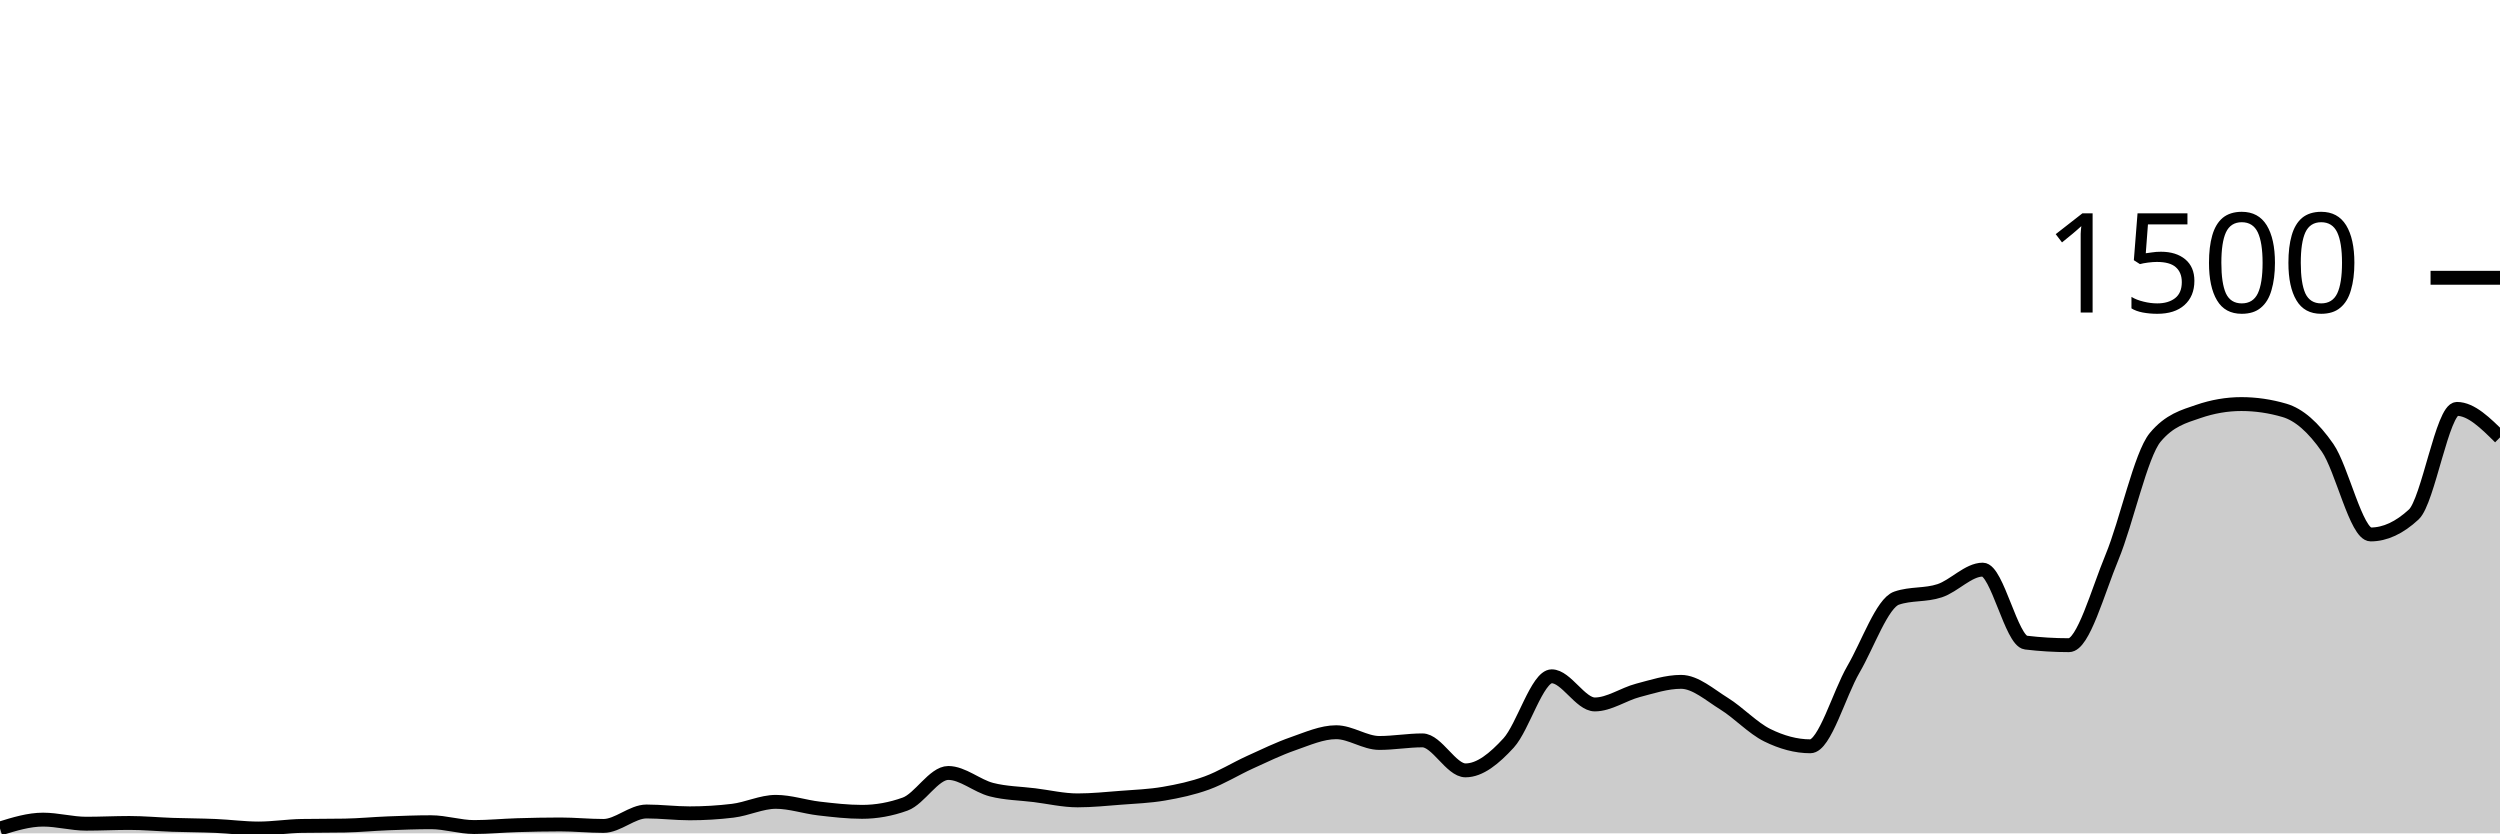
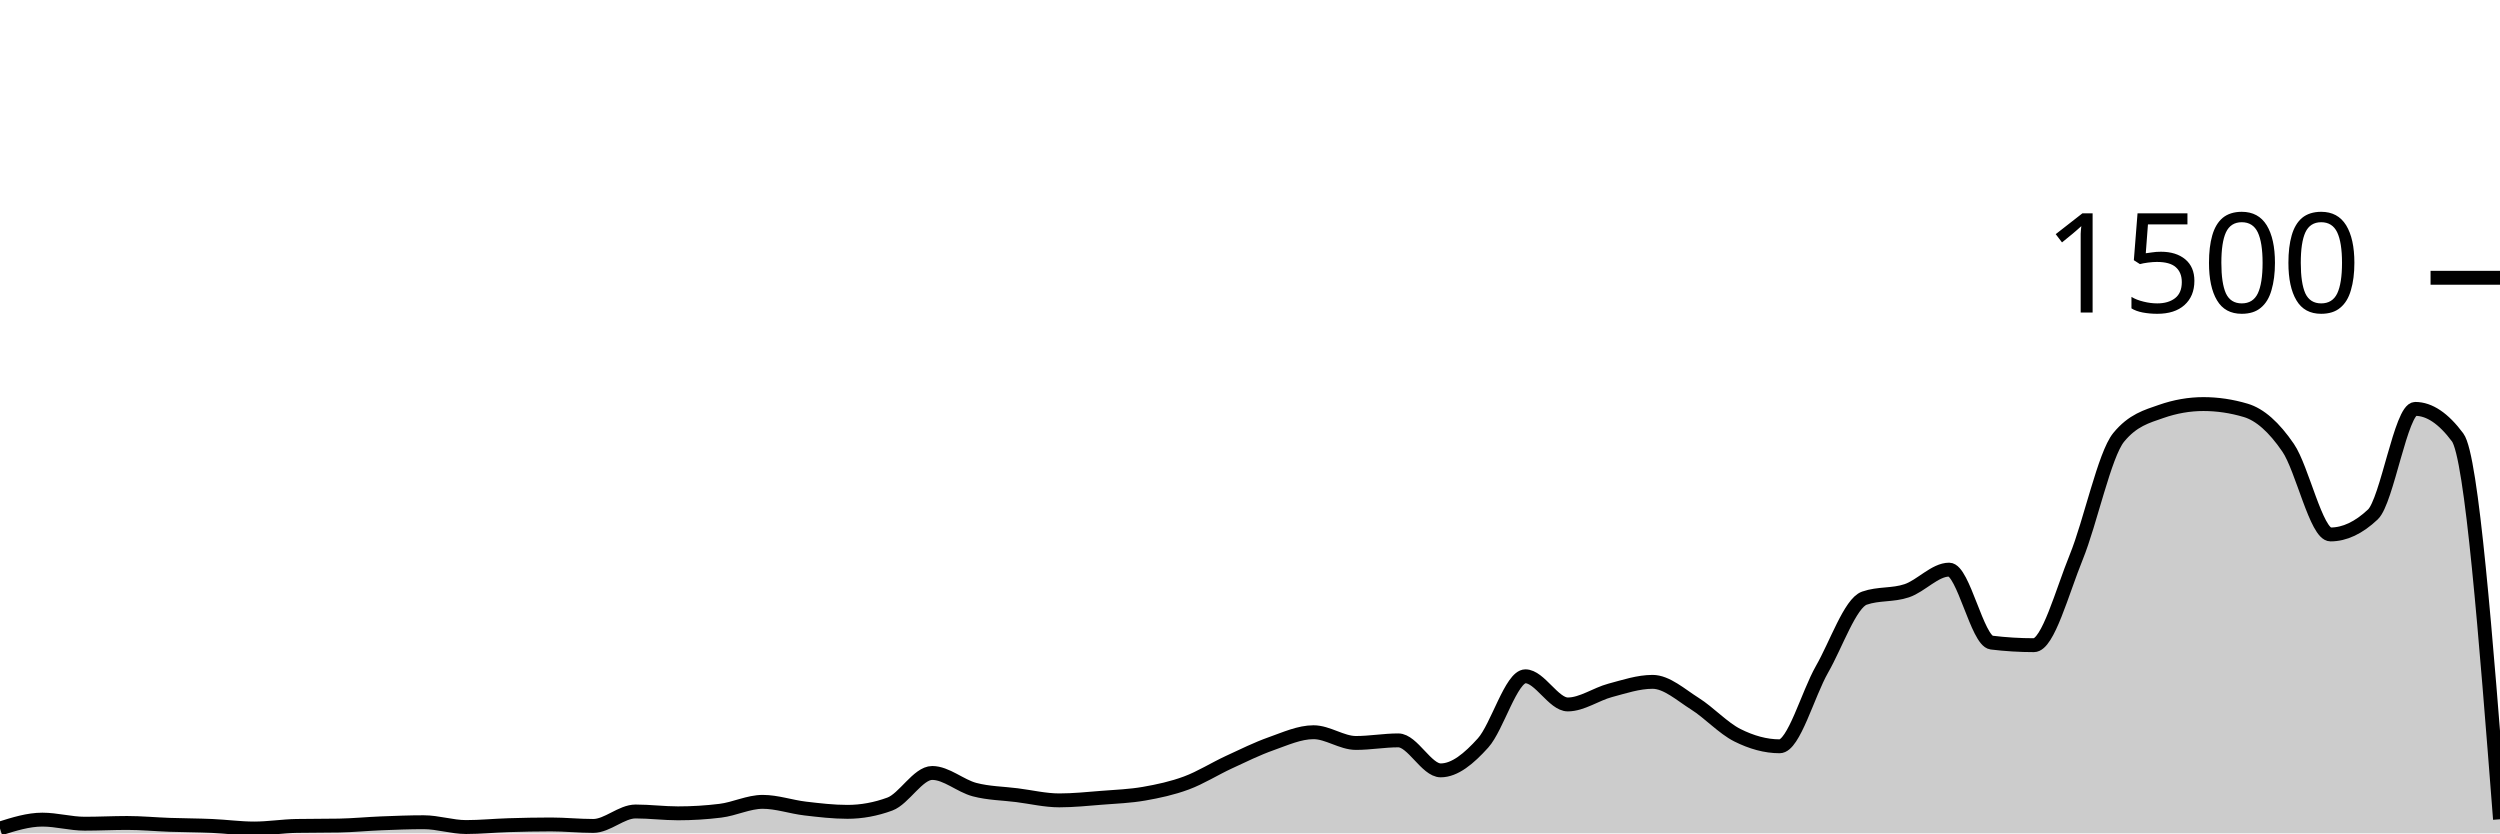
<svg xmlns="http://www.w3.org/2000/svg" viewBox="0 0 180 60">
  <g transform="translate(0,20)">
-     <path class="area" fill="rgba(0, 0, 0, 0.2)" d="M0,39.653C1.034,39.333,2.069,39.013,3.103,39.013C4.138,39.013,5.172,39.307,6.207,39.307C7.241,39.307,8.276,39.253,9.31,39.253C10.345,39.253,11.379,39.351,12.414,39.387C13.448,39.422,14.483,39.422,15.517,39.467C16.552,39.511,17.586,39.653,18.621,39.653C19.655,39.653,20.69,39.484,21.724,39.467C22.759,39.449,23.793,39.458,24.828,39.44C25.862,39.422,26.897,39.32,27.931,39.28C28.966,39.24,30,39.2,31.034,39.2C32.069,39.2,33.103,39.547,34.138,39.547C35.172,39.547,36.207,39.444,37.241,39.413C38.276,39.382,39.31,39.36,40.345,39.36C41.379,39.36,42.414,39.467,43.448,39.467C44.483,39.467,45.517,38.427,46.552,38.427C47.586,38.427,48.621,38.56,49.655,38.56C50.69,38.56,51.724,38.498,52.759,38.373C53.793,38.249,54.828,37.733,55.862,37.733C56.897,37.733,57.931,38.093,58.966,38.213C60,38.333,61.034,38.453,62.069,38.453C63.103,38.453,64.138,38.267,65.172,37.893C66.207,37.52,67.241,35.653,68.276,35.653C69.31,35.653,70.345,36.587,71.379,36.853C72.414,37.12,73.448,37.124,74.483,37.253C75.517,37.382,76.552,37.627,77.586,37.627C78.621,37.627,79.655,37.52,80.69,37.44C81.724,37.36,82.759,37.324,83.793,37.147C84.828,36.969,85.862,36.751,86.897,36.373C87.931,35.996,88.966,35.351,90,34.88C91.034,34.409,92.069,33.907,93.103,33.547C94.138,33.187,95.172,32.72,96.207,32.72C97.241,32.72,98.276,33.493,99.31,33.493C100.345,33.493,101.379,33.307,102.414,33.307C103.448,33.307,104.483,35.467,105.517,35.467C106.552,35.467,107.586,34.622,108.621,33.493C109.655,32.364,110.69,28.693,111.724,28.693C112.759,28.693,113.793,30.72,114.828,30.72C115.862,30.72,116.897,29.978,117.931,29.707C118.966,29.436,120,29.093,121.034,29.093C122.069,29.093,123.103,30.027,124.138,30.667C125.172,31.307,126.207,32.422,127.241,32.933C128.276,33.444,129.31,33.733,130.345,33.733C131.379,33.733,132.414,29.964,133.448,28.187C134.483,26.409,135.517,23.422,136.552,23.067C137.586,22.711,138.621,22.876,139.655,22.533C140.69,22.191,141.724,21.013,142.759,21.013C143.793,21.013,144.828,26.142,145.862,26.267C146.897,26.391,147.931,26.453,148.966,26.453C150,26.453,151.034,22.6,152.069,20.107C153.103,17.613,154.138,12.738,155.172,11.493C156.207,10.249,157.241,9.982,158.276,9.627C159.31,9.271,160.345,9.093,161.379,9.093C162.414,9.093,163.448,9.244,164.483,9.547C165.517,9.849,166.552,10.751,167.586,12.24C168.621,13.729,169.655,18.48,170.69,18.48C171.724,18.48,172.759,18,173.793,17.04C174.828,16.08,175.862,9.44,176.897,9.44C177.931,9.44,178.966,10.467,180,11.493L180,40C178.966,40,177.931,40,176.897,40C175.862,40,174.828,40,173.793,40C172.759,40,171.724,40,170.69,40C169.655,40,168.621,40,167.586,40C166.552,40,165.517,40,164.483,40C163.448,40,162.414,40,161.379,40C160.345,40,159.31,40,158.276,40C157.241,40,156.207,40,155.172,40C154.138,40,153.103,40,152.069,40C151.034,40,150,40,148.966,40C147.931,40,146.897,40,145.862,40C144.828,40,143.793,40,142.759,40C141.724,40,140.69,40,139.655,40C138.621,40,137.586,40,136.552,40C135.517,40,134.483,40,133.448,40C132.414,40,131.379,40,130.345,40C129.31,40,128.276,40,127.241,40C126.207,40,125.172,40,124.138,40C123.103,40,122.069,40,121.034,40C120,40,118.966,40,117.931,40C116.897,40,115.862,40,114.828,40C113.793,40,112.759,40,111.724,40C110.69,40,109.655,40,108.621,40C107.586,40,106.552,40,105.517,40C104.483,40,103.448,40,102.414,40C101.379,40,100.345,40,99.31,40C98.276,40,97.241,40,96.207,40C95.172,40,94.138,40,93.103,40C92.069,40,91.034,40,90,40C88.966,40,87.931,40,86.897,40C85.862,40,84.828,40,83.793,40C82.759,40,81.724,40,80.69,40C79.655,40,78.621,40,77.586,40C76.552,40,75.517,40,74.483,40C73.448,40,72.414,40,71.379,40C70.345,40,69.31,40,68.276,40C67.241,40,66.207,40,65.172,40C64.138,40,63.103,40,62.069,40C61.034,40,60,40,58.966,40C57.931,40,56.897,40,55.862,40C54.828,40,53.793,40,52.759,40C51.724,40,50.69,40,49.655,40C48.621,40,47.586,40,46.552,40C45.517,40,44.483,40,43.448,40C42.414,40,41.379,40,40.345,40C39.31,40,38.276,40,37.241,40C36.207,40,35.172,40,34.138,40C33.103,40,32.069,40,31.034,40C30,40,28.966,40,27.931,40C26.897,40,25.862,40,24.828,40C23.793,40,22.759,40,21.724,40C20.69,40,19.655,40,18.621,40C17.586,40,16.552,40,15.517,40C14.483,40,13.448,40,12.414,40C11.379,40,10.345,40,9.31,40C8.276,40,7.241,40,6.207,40C5.172,40,4.138,40,3.103,40C2.069,40,1.034,40,0,40Z" />
-     <path class="line" stroke="black" fill="none" d="M0,39.653C1.034,39.333,2.069,39.013,3.103,39.013C4.138,39.013,5.172,39.307,6.207,39.307C7.241,39.307,8.276,39.253,9.31,39.253C10.345,39.253,11.379,39.351,12.414,39.387C13.448,39.422,14.483,39.422,15.517,39.467C16.552,39.511,17.586,39.653,18.621,39.653C19.655,39.653,20.69,39.484,21.724,39.467C22.759,39.449,23.793,39.458,24.828,39.44C25.862,39.422,26.897,39.32,27.931,39.28C28.966,39.24,30,39.2,31.034,39.2C32.069,39.2,33.103,39.547,34.138,39.547C35.172,39.547,36.207,39.444,37.241,39.413C38.276,39.382,39.31,39.36,40.345,39.36C41.379,39.36,42.414,39.467,43.448,39.467C44.483,39.467,45.517,38.427,46.552,38.427C47.586,38.427,48.621,38.56,49.655,38.56C50.69,38.56,51.724,38.498,52.759,38.373C53.793,38.249,54.828,37.733,55.862,37.733C56.897,37.733,57.931,38.093,58.966,38.213C60,38.333,61.034,38.453,62.069,38.453C63.103,38.453,64.138,38.267,65.172,37.893C66.207,37.52,67.241,35.653,68.276,35.653C69.31,35.653,70.345,36.587,71.379,36.853C72.414,37.12,73.448,37.124,74.483,37.253C75.517,37.382,76.552,37.627,77.586,37.627C78.621,37.627,79.655,37.52,80.69,37.44C81.724,37.36,82.759,37.324,83.793,37.147C84.828,36.969,85.862,36.751,86.897,36.373C87.931,35.996,88.966,35.351,90,34.88C91.034,34.409,92.069,33.907,93.103,33.547C94.138,33.187,95.172,32.72,96.207,32.72C97.241,32.72,98.276,33.493,99.31,33.493C100.345,33.493,101.379,33.307,102.414,33.307C103.448,33.307,104.483,35.467,105.517,35.467C106.552,35.467,107.586,34.622,108.621,33.493C109.655,32.364,110.69,28.693,111.724,28.693C112.759,28.693,113.793,30.72,114.828,30.72C115.862,30.72,116.897,29.978,117.931,29.707C118.966,29.436,120,29.093,121.034,29.093C122.069,29.093,123.103,30.027,124.138,30.667C125.172,31.307,126.207,32.422,127.241,32.933C128.276,33.444,129.31,33.733,130.345,33.733C131.379,33.733,132.414,29.964,133.448,28.187C134.483,26.409,135.517,23.422,136.552,23.067C137.586,22.711,138.621,22.876,139.655,22.533C140.69,22.191,141.724,21.013,142.759,21.013C143.793,21.013,144.828,26.142,145.862,26.267C146.897,26.391,147.931,26.453,148.966,26.453C150,26.453,151.034,22.6,152.069,20.107C153.103,17.613,154.138,12.738,155.172,11.493C156.207,10.249,157.241,9.982,158.276,9.627C159.31,9.271,160.345,9.093,161.379,9.093C162.414,9.093,163.448,9.244,164.483,9.547C165.517,9.849,166.552,10.751,167.586,12.24C168.621,13.729,169.655,18.48,170.69,18.48C171.724,18.48,172.759,18,173.793,17.04C174.828,16.08,175.862,9.44,176.897,9.44C177.931,9.44,178.966,10.467,180,11.493" />
+     <path class="area" fill="rgba(0, 0, 0, 0.2)" d="M0,39.653C1.017,39.333,2.034,39.013,3.051,39.013C4.068,39.013,5.085,39.307,6.102,39.307C7.119,39.307,8.136,39.253,9.153,39.253C10.169,39.253,11.186,39.351,12.203,39.387C13.22,39.422,14.237,39.422,15.254,39.467C16.271,39.511,17.288,39.653,18.305,39.653C19.322,39.653,20.339,39.484,21.356,39.467C22.373,39.449,23.39,39.458,24.407,39.44C25.424,39.422,26.441,39.32,27.458,39.28C28.475,39.24,29.492,39.2,30.508,39.2C31.525,39.2,32.542,39.547,33.559,39.547C34.576,39.547,35.593,39.444,36.61,39.413C37.627,39.382,38.644,39.36,39.661,39.36C40.678,39.36,41.695,39.467,42.712,39.467C43.729,39.467,44.746,38.427,45.763,38.427C46.78,38.427,47.797,38.56,48.814,38.56C49.831,38.56,50.847,38.498,51.864,38.373C52.881,38.249,53.898,37.733,54.915,37.733C55.932,37.733,56.949,38.093,57.966,38.213C58.983,38.333,60,38.453,61.017,38.453C62.034,38.453,63.051,38.267,64.068,37.893C65.085,37.52,66.102,35.653,67.119,35.653C68.136,35.653,69.153,36.587,70.169,36.853C71.186,37.12,72.203,37.124,73.22,37.253C74.237,37.382,75.254,37.627,76.271,37.627C77.288,37.627,78.305,37.52,79.322,37.44C80.339,37.36,81.356,37.324,82.373,37.147C83.39,36.969,84.407,36.751,85.424,36.373C86.441,35.996,87.458,35.351,88.475,34.88C89.492,34.409,90.508,33.907,91.525,33.547C92.542,33.187,93.559,32.72,94.576,32.72C95.593,32.72,96.61,33.493,97.627,33.493C98.644,33.493,99.661,33.307,100.678,33.307C101.695,33.307,102.712,35.467,103.729,35.467C104.746,35.467,105.763,34.622,106.78,33.493C107.797,32.364,108.814,28.693,109.831,28.693C110.847,28.693,111.864,30.72,112.881,30.72C113.898,30.72,114.915,29.978,115.932,29.707C116.949,29.436,117.966,29.093,118.983,29.093C120,29.093,121.017,30.027,122.034,30.667C123.051,31.307,124.068,32.422,125.085,32.933C126.102,33.444,127.119,33.733,128.136,33.733C129.153,33.733,130.169,29.964,131.186,28.187C132.203,26.409,133.22,23.422,134.237,23.067C135.254,22.711,136.271,22.876,137.288,22.533C138.305,22.191,139.322,21.013,140.339,21.013C141.356,21.013,142.373,26.142,143.39,26.267C144.407,26.391,145.424,26.453,146.441,26.453C147.458,26.453,148.475,22.6,149.492,20.107C150.508,17.613,151.525,12.738,152.542,11.493C153.559,10.249,154.576,9.982,155.593,9.627C156.61,9.271,157.627,9.093,158.644,9.093C159.661,9.093,160.678,9.244,161.695,9.547C162.712,9.849,163.729,10.751,164.746,12.24C165.763,13.729,166.78,18.48,167.797,18.48C168.814,18.48,169.831,18,170.847,17.04C171.864,16.08,172.881,9.44,173.898,9.44C174.915,9.44,175.932,10.124,176.949,11.493C177.966,12.862,178.983,25.924,180,38.987L180,40C178.983,40,177.966,40,176.949,40C175.932,40,174.915,40,173.898,40C172.881,40,171.864,40,170.847,40C169.831,40,168.814,40,167.797,40C166.78,40,165.763,40,164.746,40C163.729,40,162.712,40,161.695,40C160.678,40,159.661,40,158.644,40C157.627,40,156.61,40,155.593,40C154.576,40,153.559,40,152.542,40C151.525,40,150.508,40,149.492,40C148.475,40,147.458,40,146.441,40C145.424,40,144.407,40,143.39,40C142.373,40,141.356,40,140.339,40C139.322,40,138.305,40,137.288,40C136.271,40,135.254,40,134.237,40C133.22,40,132.203,40,131.186,40C130.169,40,129.153,40,128.136,40C127.119,40,126.102,40,125.085,40C124.068,40,123.051,40,122.034,40C121.017,40,120,40,118.983,40C117.966,40,116.949,40,115.932,40C114.915,40,113.898,40,112.881,40C111.864,40,110.847,40,109.831,40C108.814,40,107.797,40,106.78,40C105.763,40,104.746,40,103.729,40C102.712,40,101.695,40,100.678,40C99.661,40,98.644,40,97.627,40C96.61,40,95.593,40,94.576,40C93.559,40,92.542,40,91.525,40C90.508,40,89.492,40,88.475,40C87.458,40,86.441,40,85.424,40C84.407,40,83.39,40,82.373,40C81.356,40,80.339,40,79.322,40C78.305,40,77.288,40,76.271,40C75.254,40,74.237,40,73.22,40C72.203,40,71.186,40,70.169,40C69.153,40,68.136,40,67.119,40C66.102,40,65.085,40,64.068,40C63.051,40,62.034,40,61.017,40C60,40,58.983,40,57.966,40C56.949,40,55.932,40,54.915,40C53.898,40,52.881,40,51.864,40C50.847,40,49.831,40,48.814,40C47.797,40,46.78,40,45.763,40C44.746,40,43.729,40,42.712,40C41.695,40,40.678,40,39.661,40C38.644,40,37.627,40,36.61,40C35.593,40,34.576,40,33.559,40C32.542,40,31.525,40,30.508,40C29.492,40,28.475,40,27.458,40C26.441,40,25.424,40,24.407,40C23.39,40,22.373,40,21.356,40C20.339,40,19.322,40,18.305,40C17.288,40,16.271,40,15.254,40C14.237,40,13.22,40,12.203,40C11.186,40,10.169,40,9.153,40C8.136,40,7.119,40,6.102,40C5.085,40,4.068,40,3.051,40C2.034,40,1.017,40,0,40Z" />
+     <path class="line" stroke="black" fill="none" d="M0,39.653C1.017,39.333,2.034,39.013,3.051,39.013C4.068,39.013,5.085,39.307,6.102,39.307C7.119,39.307,8.136,39.253,9.153,39.253C10.169,39.253,11.186,39.351,12.203,39.387C13.22,39.422,14.237,39.422,15.254,39.467C16.271,39.511,17.288,39.653,18.305,39.653C19.322,39.653,20.339,39.484,21.356,39.467C22.373,39.449,23.39,39.458,24.407,39.44C25.424,39.422,26.441,39.32,27.458,39.28C28.475,39.24,29.492,39.2,30.508,39.2C31.525,39.2,32.542,39.547,33.559,39.547C34.576,39.547,35.593,39.444,36.61,39.413C37.627,39.382,38.644,39.36,39.661,39.36C40.678,39.36,41.695,39.467,42.712,39.467C43.729,39.467,44.746,38.427,45.763,38.427C46.78,38.427,47.797,38.56,48.814,38.56C49.831,38.56,50.847,38.498,51.864,38.373C52.881,38.249,53.898,37.733,54.915,37.733C55.932,37.733,56.949,38.093,57.966,38.213C58.983,38.333,60,38.453,61.017,38.453C62.034,38.453,63.051,38.267,64.068,37.893C65.085,37.52,66.102,35.653,67.119,35.653C68.136,35.653,69.153,36.587,70.169,36.853C71.186,37.12,72.203,37.124,73.22,37.253C74.237,37.382,75.254,37.627,76.271,37.627C77.288,37.627,78.305,37.52,79.322,37.44C80.339,37.36,81.356,37.324,82.373,37.147C83.39,36.969,84.407,36.751,85.424,36.373C86.441,35.996,87.458,35.351,88.475,34.88C89.492,34.409,90.508,33.907,91.525,33.547C92.542,33.187,93.559,32.72,94.576,32.72C95.593,32.72,96.61,33.493,97.627,33.493C98.644,33.493,99.661,33.307,100.678,33.307C101.695,33.307,102.712,35.467,103.729,35.467C104.746,35.467,105.763,34.622,106.78,33.493C107.797,32.364,108.814,28.693,109.831,28.693C110.847,28.693,111.864,30.72,112.881,30.72C113.898,30.72,114.915,29.978,115.932,29.707C116.949,29.436,117.966,29.093,118.983,29.093C120,29.093,121.017,30.027,122.034,30.667C123.051,31.307,124.068,32.422,125.085,32.933C126.102,33.444,127.119,33.733,128.136,33.733C129.153,33.733,130.169,29.964,131.186,28.187C132.203,26.409,133.22,23.422,134.237,23.067C135.254,22.711,136.271,22.876,137.288,22.533C138.305,22.191,139.322,21.013,140.339,21.013C141.356,21.013,142.373,26.142,143.39,26.267C144.407,26.391,145.424,26.453,146.441,26.453C147.458,26.453,148.475,22.6,149.492,20.107C150.508,17.613,151.525,12.738,152.542,11.493C153.559,10.249,154.576,9.982,155.593,9.627C156.61,9.271,157.627,9.093,158.644,9.093C159.661,9.093,160.678,9.244,161.695,9.547C162.712,9.849,163.729,10.751,164.746,12.24C165.763,13.729,166.78,18.48,167.797,18.48C168.814,18.48,169.831,18,170.847,17.04C171.864,16.08,172.881,9.44,173.898,9.44C174.915,9.44,175.932,10.124,176.949,11.493C177.966,12.862,178.983,25.924,180,38.987" />
    <path class="axis-ceiling" stroke-width="1" stroke="black" fill="none" d="M175,0L180,0" />
    <text class="axis-ceiling-label" font-family="sans-serif" text-anchor="end" font-size="10px" x="170" y="2.5">1500</text>
  </g>
</svg>
